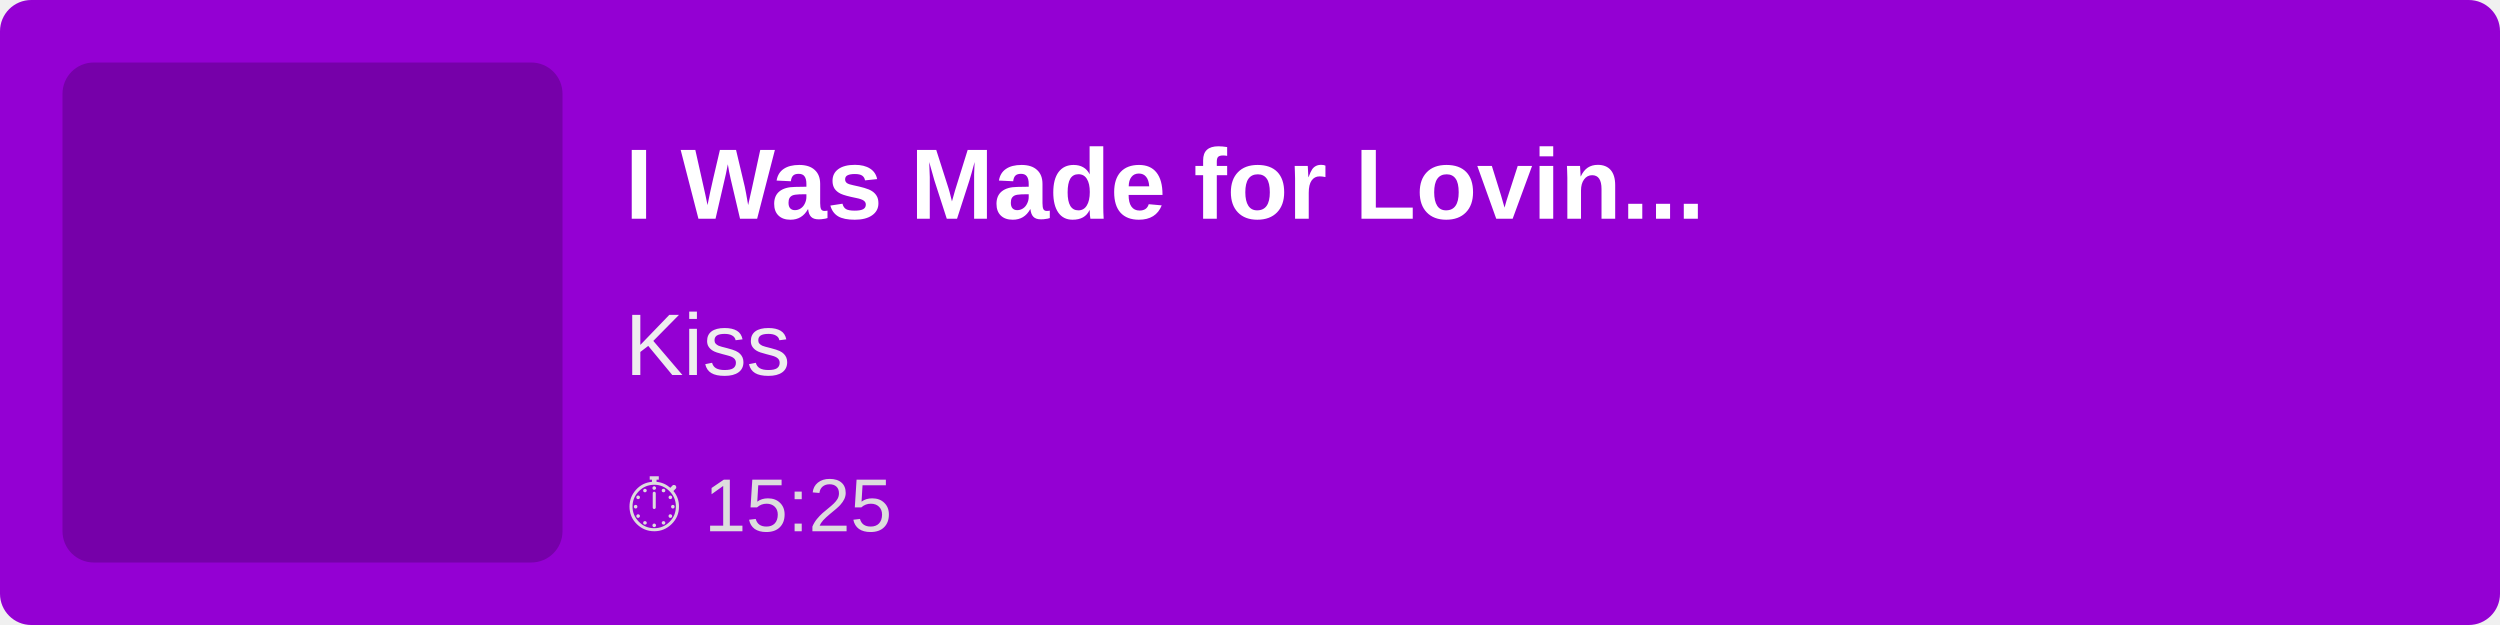
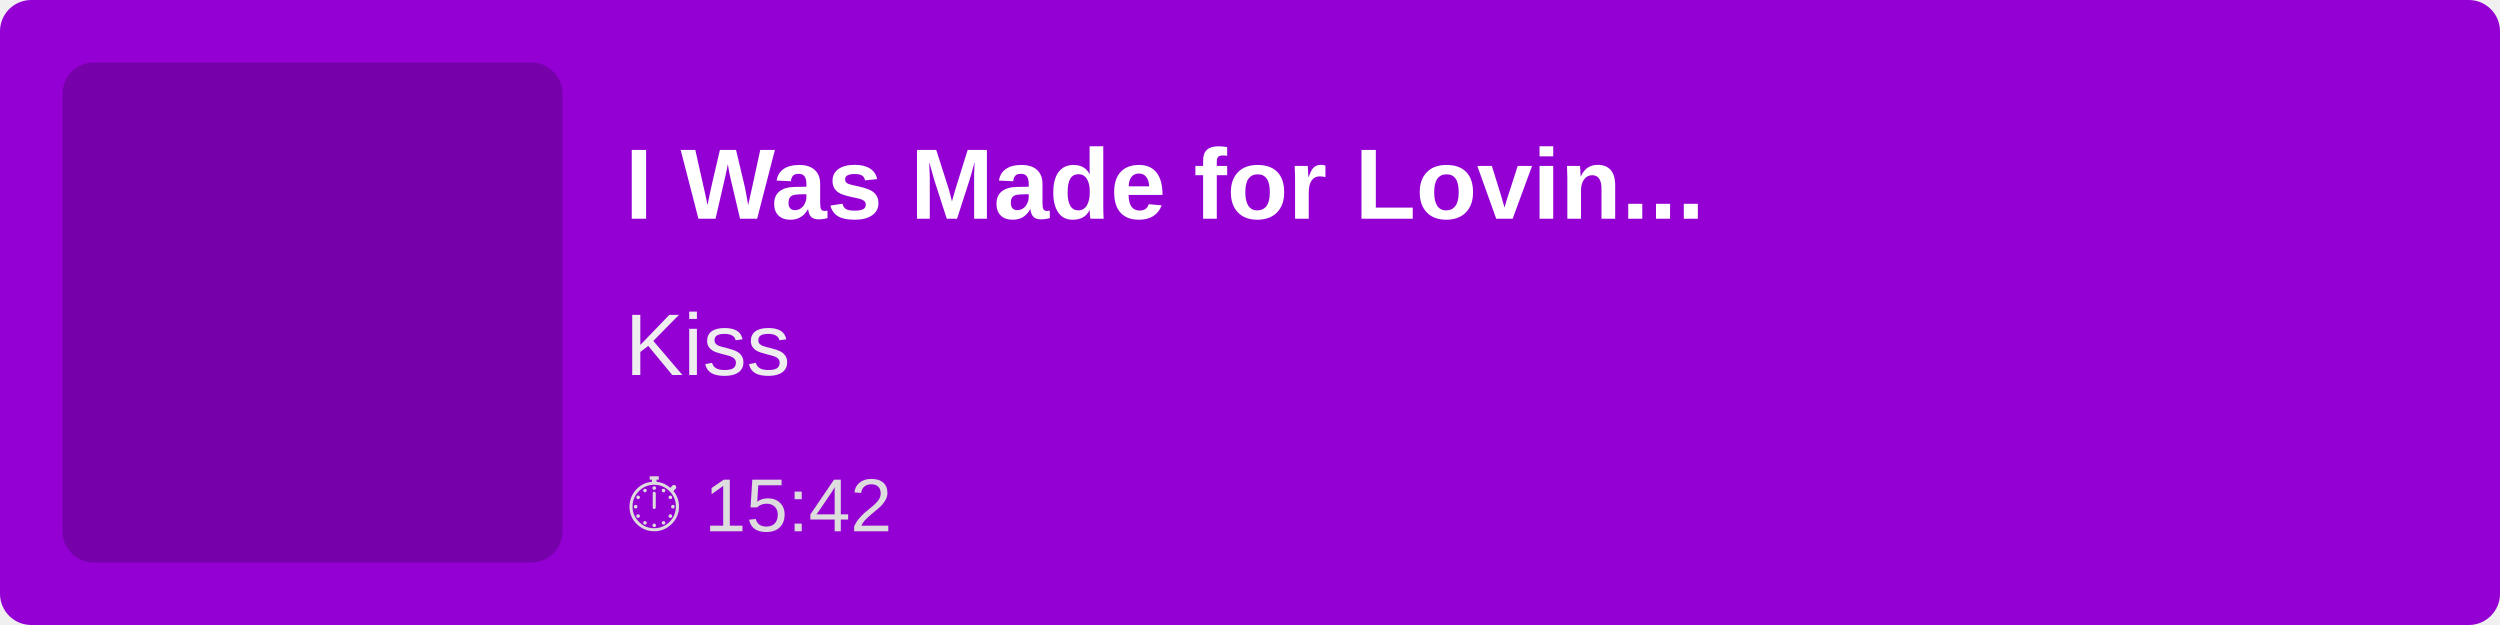
<svg xmlns="http://www.w3.org/2000/svg" width="400" height="100">
  <rect width="100%" height="100%" fill="#9400D3" rx="5" />
  <rect x="10" y="10" width="80" height="80" fill="rgba(0,0,0,0.2)" rx="5" />
  <text x="100" y="35" font-family="Arial, sans-serif" font-size="16" fill="white" font-weight="bold">
        I Was Made for Lovin...
    </text>
  <text x="100" y="60" font-family="Arial, sans-serif" font-size="14" fill="#EEE">
        Kiss
    </text>
  <text x="100" y="85" font-family="Arial, sans-serif" font-size="12" fill="#DDD">
-         ⏱ 15:25
+         ⏱ 15:42
    </text>
</svg>
